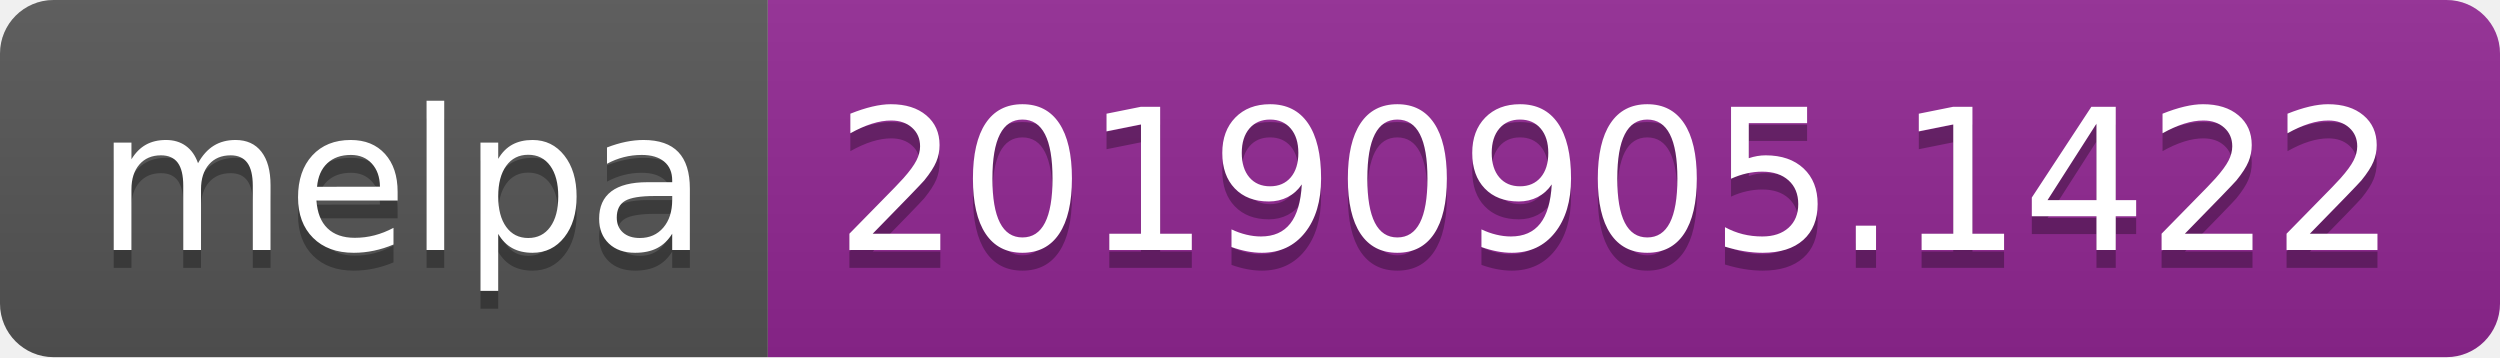
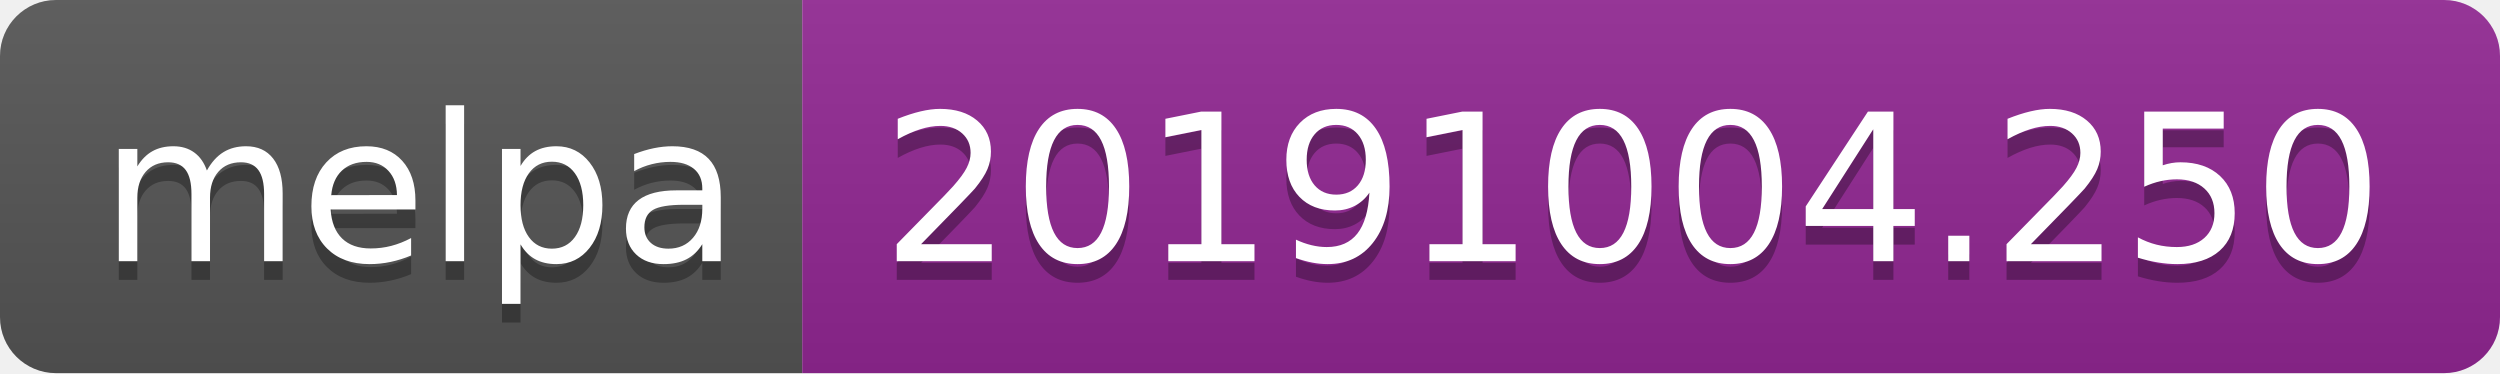
- <svg xmlns="http://www.w3.org/2000/svg" width="140" height="20">
+ <svg xmlns="http://www.w3.org/2000/svg" width="134" height="20">
  <linearGradient id="b" x2="0" y2="100%">
    <stop offset="0" stop-color="#bbb" stop-opacity=".1" />
    <stop offset="1" stop-opacity=".1" />
  </linearGradient>
  <clipPath id="a">
-     <rect width="140" height="20" rx="3" fill="#fff" />
+     <rect width="134" height="20" rx="3" fill="#fff" />
  </clipPath>
  <g clip-path="url(#a)">
    <path fill="#555" d="M0 0h43v20H0z" />
-     <path fill="#922793" d="M43 0h97v20H43z" />
-     <path fill="url(#b)" d="M0 0h140v20H0z" />
+     <path fill="#922793" d="M43 0h91v20H43z" />
+     <path fill="url(#b)" d="M0 0h134v20H0z" />
  </g>
  <g fill="#fff" text-anchor="middle" font-family="DejaVu Sans,Verdana,Geneva,sans-serif" font-size="110">
    <text x="225" y="150" fill="#010101" fill-opacity=".3" transform="scale(.1)" textLength="330">melpa</text>
    <text x="225" y="140" transform="scale(.1)" textLength="330">melpa</text>
-     <text x="905" y="150" fill="#010101" fill-opacity=".3" transform="scale(.1)" textLength="870">20190905.1422</text>
-     <text x="905" y="140" transform="scale(.1)" textLength="870">20190905.1422</text>
+     <text x="875" y="150" fill="#010101" fill-opacity=".3" transform="scale(.1)" textLength="810">20191004.250</text>
+     <text x="875" y="140" transform="scale(.1)" textLength="810">20191004.250</text>
  </g>
</svg>
